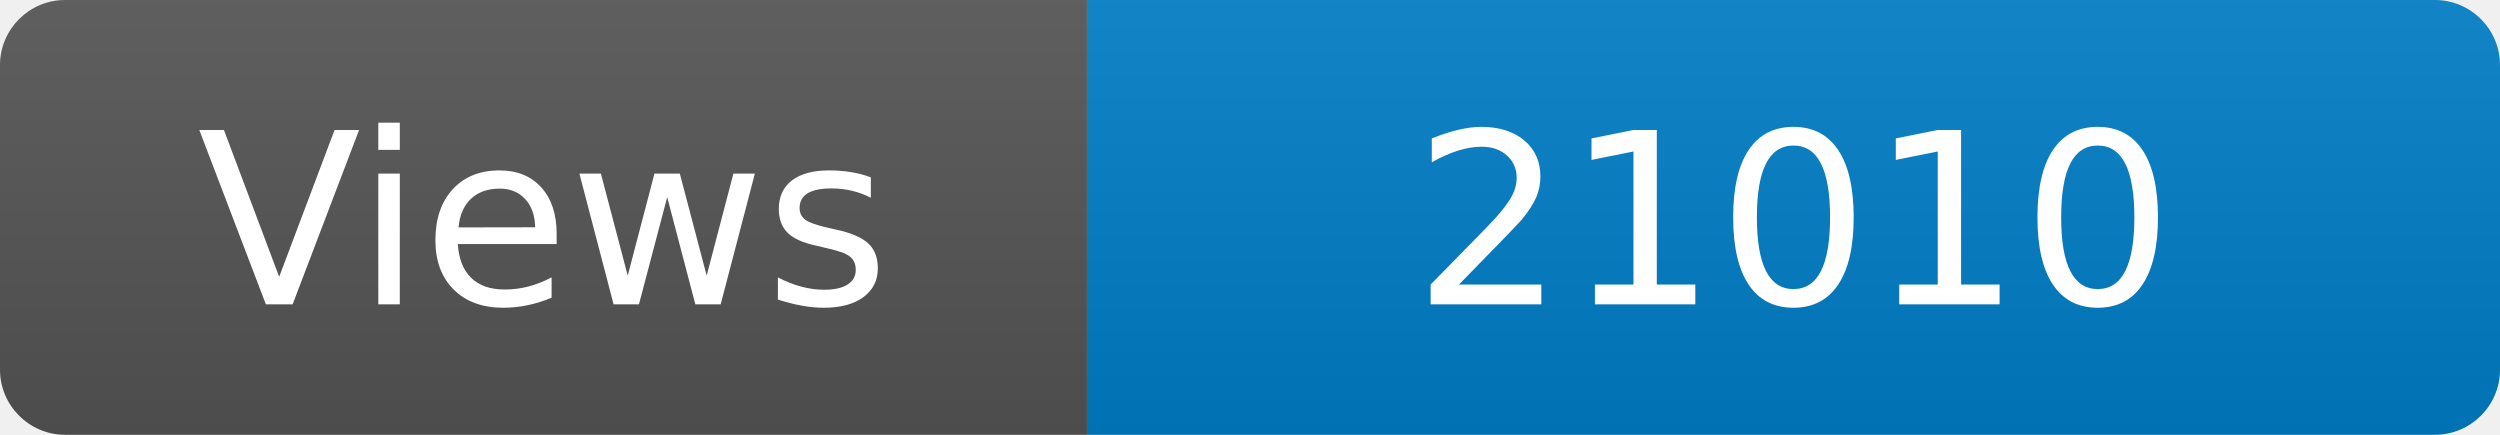
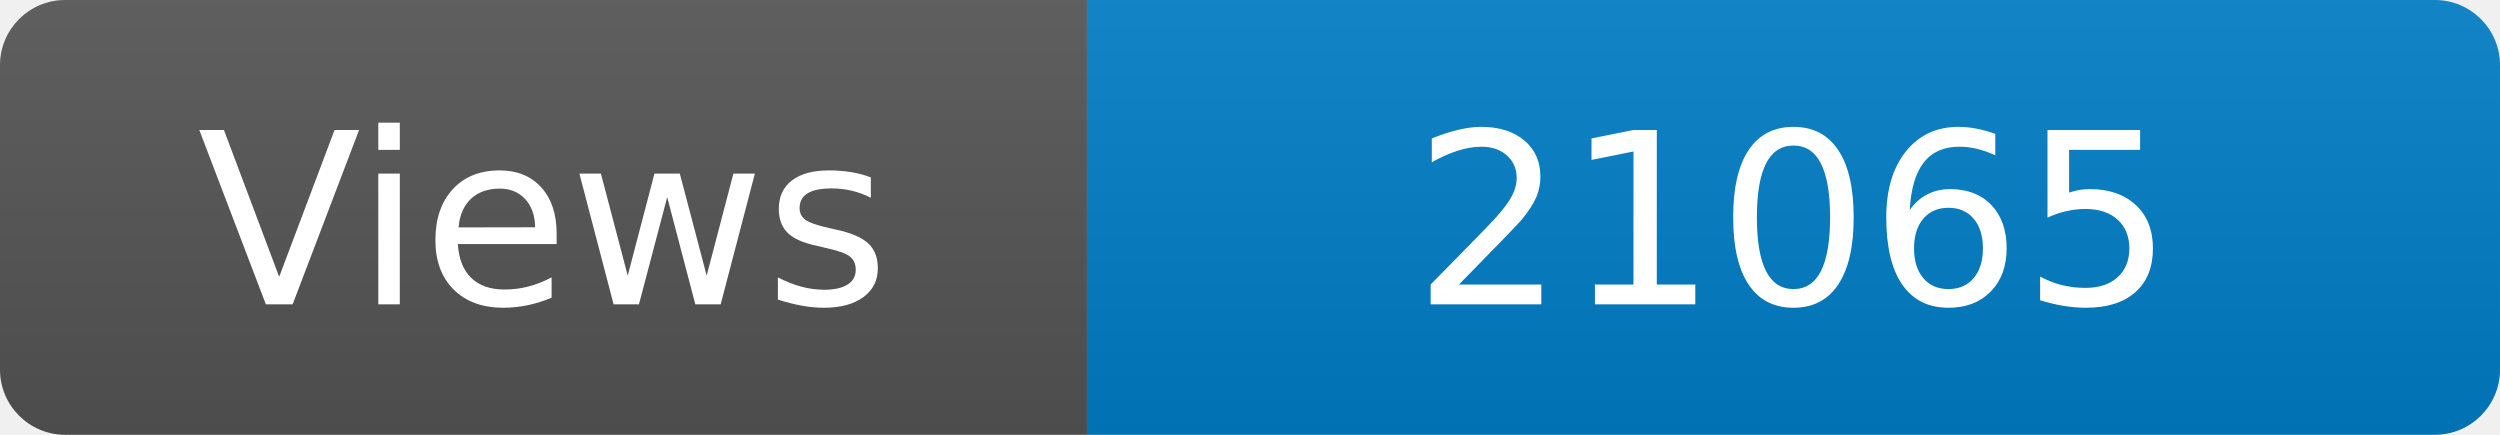
<svg xmlns="http://www.w3.org/2000/svg" width="115" height="20" role="img" aria-label="Maintained?: yes">
  <linearGradient id="s" x2="0" y2="100%">
    <stop offset="0" stop-color="#bbb" stop-opacity=".1" />
    <stop offset="1" stop-opacity=".1" />
  </linearGradient>
  <clipPath id="r">
    <rect width="115" height="20" rx="3" fill="#fff" />
  </clipPath>
  <g clip-path="url(#r)">
    <rect width="50" height="20" fill="#555" />
    <rect x="50" width="160" height="20" fill="#007ec6" />
    <rect width="115" height="20" fill="url(#s)" />
  </g>
  <g fill="#fff" text-anchor="middle" font-family="Verdana,Geneva,DejaVu Sans,sans-serif" font-size="110">
    <text x="250" y="140" transform="scale(.1)" fill="#fff">Views</text>
-     <text x="825" y="140" transform="scale(.1)" fill="#fff">21010</text>
+     <text x="825" y="140" transform="scale(.1)" fill="#fff">21065</text>
  </g>
</svg>
